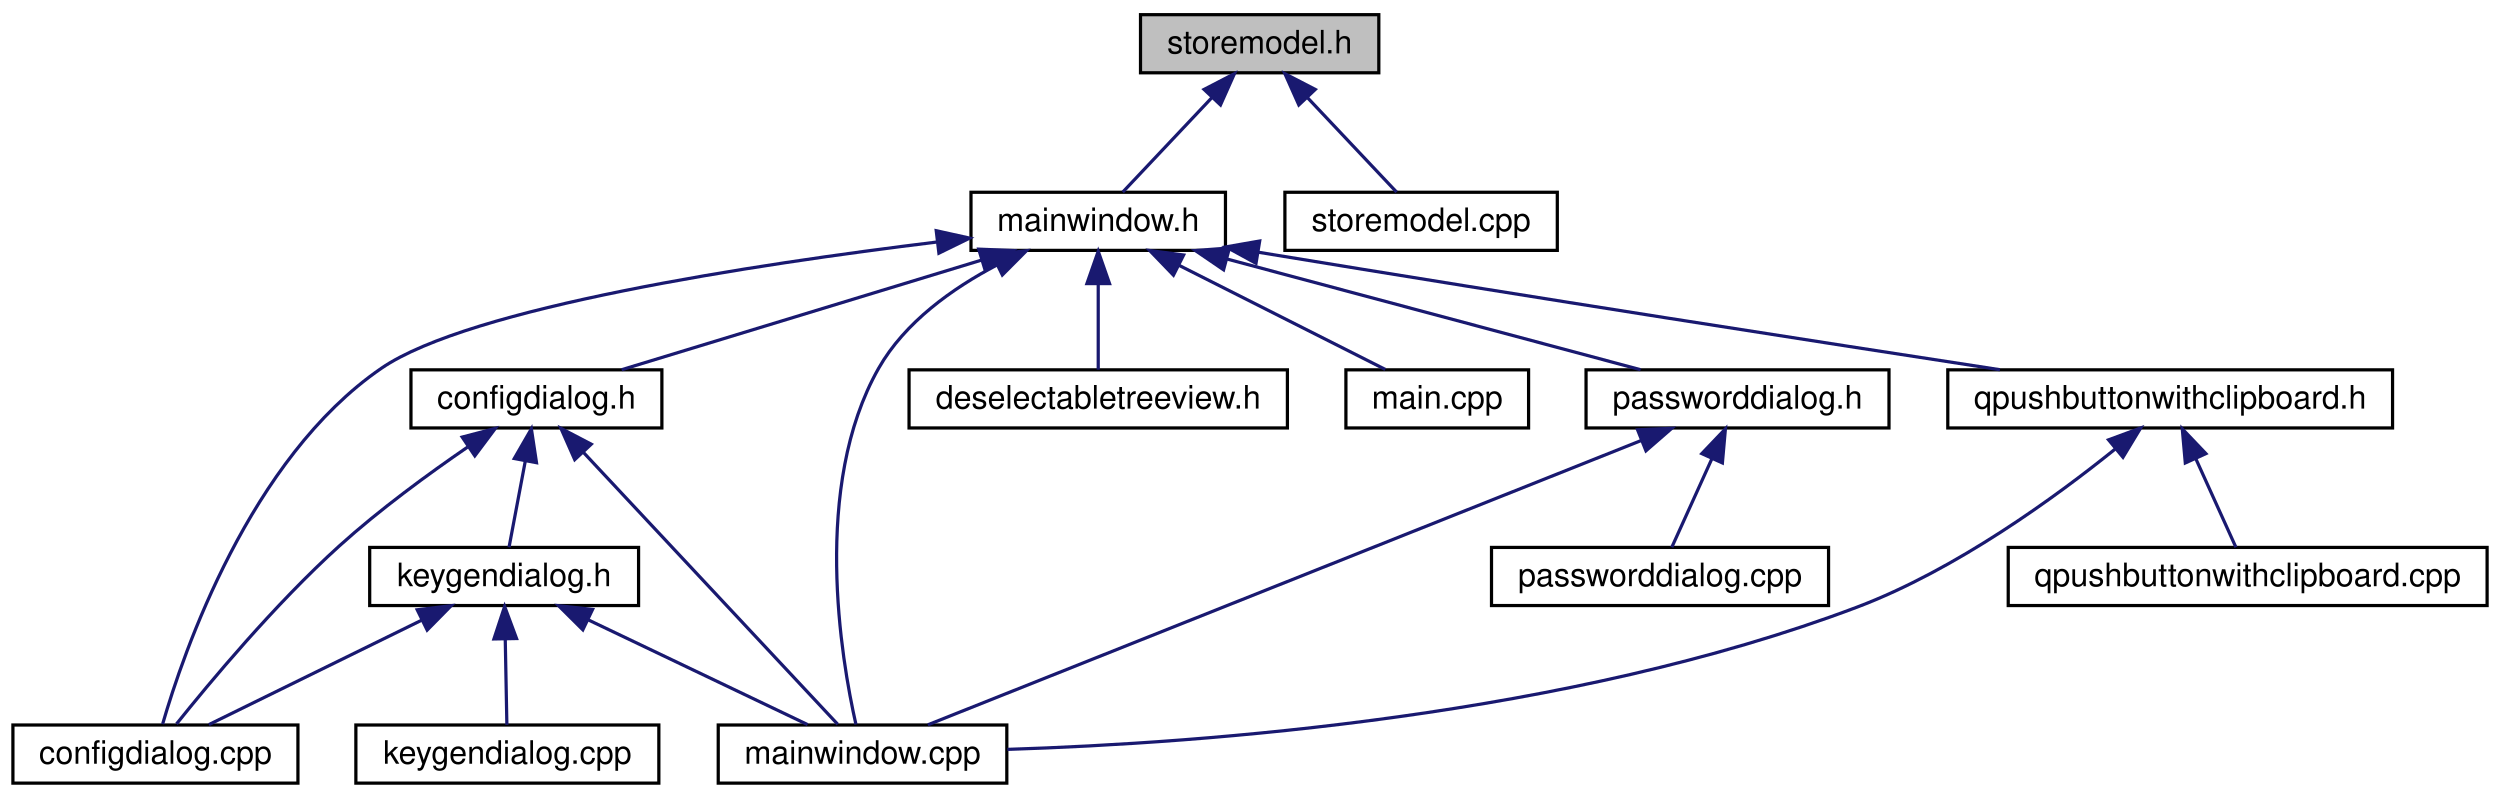
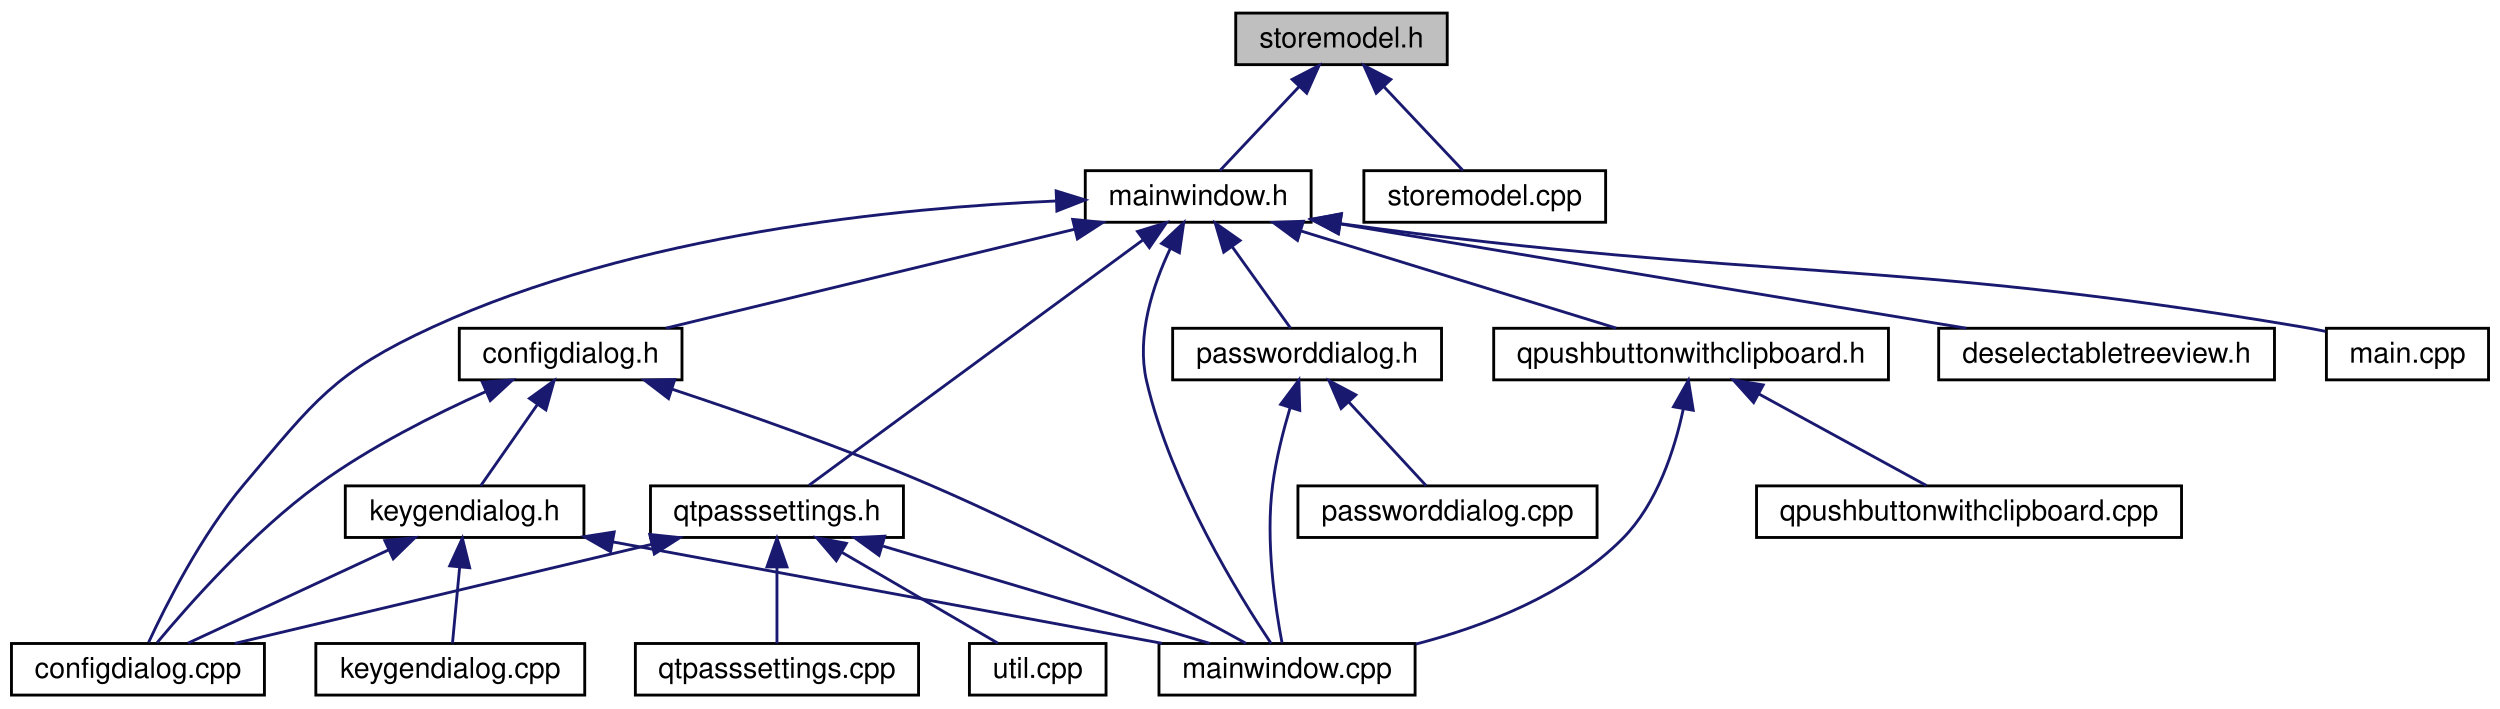
- <svg xmlns="http://www.w3.org/2000/svg" xmlns:xlink="http://www.w3.org/1999/xlink" width="774pt" height="247pt" viewBox="0.00 0.00 774.29 247.00">
+ <svg xmlns="http://www.w3.org/2000/svg" xmlns:xlink="http://www.w3.org/1999/xlink" width="872pt" height="247pt" viewBox="0.00 0.00 872.43 247.00">
  <g id="graph0" class="graph" transform="scale(1 1) rotate(0) translate(4 243)">
    <g id="node1" class="node">
-       <polygon fill="#bfbfbf" stroke="black" points="349.234,-220.5 349.234,-238.5 423.042,-238.5 423.042,-220.5 349.234,-220.5" />
-       <text text-anchor="middle" x="386.138" y="-226.5" font-family="Helvetica,sans-Serif" font-size="10.00">storemodel.h</text>
+       <polygon fill="#bfbfbf" stroke="black" points="427.234,-220.5 427.234,-238.5 501.042,-238.5 501.042,-220.5 427.234,-220.5" />
+       <text text-anchor="middle" x="464.138" y="-226.5" font-family="Helvetica,sans-Serif" font-size="10.00">storemodel.h</text>
    </g>
    <g id="node2" class="node">
      <g id="a_node2">
        <a xlink:href="mainwindow_8h.html" target="_top" xlink:title="mainwindow.h">
-           <polygon fill="none" stroke="black" points="296.729,-165.5 296.729,-183.5 375.546,-183.5 375.546,-165.5 296.729,-165.5" />
-           <text text-anchor="middle" x="336.138" y="-171.5" font-family="Helvetica,sans-Serif" font-size="10.00">mainwindow.h</text>
+           <polygon fill="none" stroke="black" points="374.729,-165.5 374.729,-183.5 453.546,-183.5 453.546,-165.5 374.729,-165.5" />
+           <text text-anchor="middle" x="414.138" y="-171.5" font-family="Helvetica,sans-Serif" font-size="10.00">mainwindow.h</text>
        </a>
      </g>
    </g>
    <g id="edge1" class="edge">
-       <path fill="none" stroke="midnightblue" d="M371.347,-212.822C362.275,-203.205 351.036,-191.292 343.732,-183.55" />
-       <polygon fill="midnightblue" stroke="midnightblue" points="368.917,-215.347 378.325,-220.219 374.009,-210.543 368.917,-215.347" />
-     </g>
-     <g id="node14" class="node">
-       <g id="a_node14">
+       <path fill="none" stroke="midnightblue" d="M449.347,-212.822C440.275,-203.205 429.036,-191.292 421.732,-183.55" />
+       <polygon fill="midnightblue" stroke="midnightblue" points="446.917,-215.347 456.325,-220.219 452.009,-210.543 446.917,-215.347" />
+     </g>
+     <g id="node17" class="node">
+       <g id="a_node17">
        <a xlink:href="storemodel_8cpp.html" target="_top" xlink:title="storemodel.cpp">
-           <polygon fill="none" stroke="black" points="393.953,-165.5 393.953,-183.5 478.322,-183.5 478.322,-165.5 393.953,-165.5" />
-           <text text-anchor="middle" x="436.138" y="-171.5" font-family="Helvetica,sans-Serif" font-size="10.00">storemodel.cpp</text>
-         </a>
-       </g>
-     </g>
-     <g id="edge19" class="edge">
-       <path fill="none" stroke="midnightblue" d="M400.928,-212.822C410.001,-203.205 421.24,-191.292 428.544,-183.55" />
-       <polygon fill="midnightblue" stroke="midnightblue" points="398.267,-210.543 393.95,-220.219 403.358,-215.347 398.267,-210.543" />
+           <polygon fill="none" stroke="black" points="471.953,-165.5 471.953,-183.5 556.322,-183.5 556.322,-165.5 471.953,-165.5" />
+           <text text-anchor="middle" x="514.138" y="-171.5" font-family="Helvetica,sans-Serif" font-size="10.00">storemodel.cpp</text>
+         </a>
+       </g>
+     </g>
+     <g id="edge24" class="edge">
+       <path fill="none" stroke="midnightblue" d="M478.928,-212.822C488.001,-203.205 499.24,-191.292 506.544,-183.55" />
+       <polygon fill="midnightblue" stroke="midnightblue" points="476.267,-210.543 471.95,-220.219 481.358,-215.347 476.267,-210.543" />
    </g>
    <g id="node3" class="node">
      <g id="a_node3">
        <a xlink:href="configdialog_8h.html" target="_top" xlink:title="configdialog.h">
-           <polygon fill="none" stroke="black" points="123.281,-110.5 123.281,-128.5 200.995,-128.5 200.995,-110.5 123.281,-110.5" />
-           <text text-anchor="middle" x="162.138" y="-116.5" font-family="Helvetica,sans-Serif" font-size="10.00">configdialog.h</text>
+           <polygon fill="none" stroke="black" points="156.281,-110.5 156.281,-128.5 233.995,-128.5 233.995,-110.5 156.281,-110.5" />
+           <text text-anchor="middle" x="195.138" y="-116.5" font-family="Helvetica,sans-Serif" font-size="10.00">configdialog.h</text>
        </a>
      </g>
    </g>
    <g id="edge2" class="edge">
-       <path fill="none" stroke="midnightblue" d="M299.922,-162.469C266.687,-152.345 218.236,-137.588 188.528,-128.538" />
-       <polygon fill="midnightblue" stroke="midnightblue" points="299.125,-165.885 309.711,-165.45 301.165,-159.188 299.125,-165.885" />
+       <path fill="none" stroke="midnightblue" d="M370.969,-163.053C329.1,-152.92 266.47,-137.763 228.353,-128.538" />
+       <polygon fill="midnightblue" stroke="midnightblue" points="370.334,-166.5 380.876,-165.45 371.98,-159.696 370.334,-166.5" />
    </g>
    <g id="node4" class="node">
      <g id="a_node4">
        <a xlink:href="configdialog_8cpp.html" target="_top" xlink:title="configdialog.cpp">
          <polygon fill="none" stroke="black" points="0,-0.5 0,-18.5 88.275,-18.5 88.275,-0.5 0,-0.5" />
          <text text-anchor="middle" x="44.138" y="-6.5" font-family="Helvetica,sans-Serif" font-size="10.00">configdialog.cpp</text>
        </a>
      </g>
    </g>
    <g id="edge9" class="edge">
-       <path fill="none" stroke="midnightblue" d="M286.12,-168.08C229.489,-161.156 141.531,-147.779 114.138,-129 73.342,-101.033 52.753,-40.816 46.366,-18.788" />
-       <polygon fill="midnightblue" stroke="midnightblue" points="285.964,-171.586 296.308,-169.298 286.794,-164.635 285.964,-171.586" />
+       <path fill="none" stroke="midnightblue" d="M364.446,-172.916C309.057,-170.553 217.968,-161.479 147.138,-129 112.429,-113.084 105.789,-103.159 81.138,-74 66.145,-56.266 53.769,-31.653 47.867,-18.905" />
+       <polygon fill="midnightblue" stroke="midnightblue" points="364.573,-176.423 374.696,-173.293 364.831,-169.427 364.573,-176.423" />
    </g>
    <g id="node7" class="node">
      <g id="a_node7">
        <a xlink:href="mainwindow_8cpp.html" target="_top" xlink:title="mainwindow.cpp">
-           <polygon fill="none" stroke="black" points="218.448,-0.5 218.448,-18.5 307.827,-18.5 307.827,-0.5 218.448,-0.5" />
-           <text text-anchor="middle" x="263.138" y="-6.5" font-family="Helvetica,sans-Serif" font-size="10.00">mainwindow.cpp</text>
-         </a>
-       </g>
-     </g>
-     <g id="edge12" class="edge">
-       <path fill="none" stroke="midnightblue" d="M304.691,-160.932C290.991,-153.734 276.237,-143.252 268.138,-129 247.384,-92.479 256.532,-38.914 261.104,-18.661" />
-       <polygon fill="midnightblue" stroke="midnightblue" points="303.387,-164.189 313.913,-165.396 306.438,-157.889 303.387,-164.189" />
+           <polygon fill="none" stroke="black" points="400.448,-0.5 400.448,-18.5 489.827,-18.5 489.827,-0.5 400.448,-0.5" />
+           <text text-anchor="middle" x="445.138" y="-6.5" font-family="Helvetica,sans-Serif" font-size="10.00">mainwindow.cpp</text>
+         </a>
+       </g>
+     </g>
+     <g id="edge17" class="edge">
+       <path fill="none" stroke="midnightblue" d="M404.417,-156.374C398.392,-143.659 392.446,-125.851 396.138,-110 404.654,-73.43 428.627,-34.841 439.568,-18.527" />
+       <polygon fill="midnightblue" stroke="midnightblue" points="401.363,-158.089 409.083,-165.345 407.573,-154.858 401.363,-158.089" />
    </g>
    <g id="node8" class="node">
      <g id="a_node8">
+         <a xlink:href="qtpasssettings_8h.html" target="_top" xlink:title="qtpasssettings.h">
+           <polygon fill="none" stroke="black" points="223.005,-55.5 223.005,-73.5 311.271,-73.5 311.271,-55.5 223.005,-55.5" />
+           <text text-anchor="middle" x="267.138" y="-61.5" font-family="Helvetica,sans-Serif" font-size="10.00">qtpasssettings.h</text>
+         </a>
+       </g>
+     </g>
+     <g id="edge10" class="edge">
+       <path fill="none" stroke="midnightblue" d="M394.769,-159.27C363.586,-136.36 303.232,-92.018 278.315,-73.712" />
+       <polygon fill="midnightblue" stroke="midnightblue" points="392.958,-162.282 403.089,-165.382 397.102,-156.641 392.958,-162.282" />
+     </g>
+     <g id="node11" class="node">
+       <g id="a_node11">
        <a xlink:href="deselectabletreeview_8h.html" target="_top" xlink:title="deselectabletreeview.h">
-           <polygon fill="none" stroke="black" points="277.547,-110.5 277.547,-128.5 394.729,-128.5 394.729,-110.5 277.547,-110.5" />
-           <text text-anchor="middle" x="336.138" y="-116.5" font-family="Helvetica,sans-Serif" font-size="10.00">deselectabletreeview.h</text>
-         </a>
-       </g>
-     </g>
-     <g id="edge10" class="edge">
-       <path fill="none" stroke="midnightblue" d="M336.138,-155.175C336.138,-146.094 336.138,-135.595 336.138,-128.55" />
-       <polygon fill="midnightblue" stroke="midnightblue" points="332.638,-155.219 336.138,-165.219 339.638,-155.219 332.638,-155.219" />
-     </g>
-     <g id="node9" class="node">
-       <g id="a_node9">
-         <a xlink:href="main_8cpp.html" target="_top" xlink:title="main.cpp">
-           <polygon fill="none" stroke="black" points="412.85,-110.5 412.85,-128.5 469.426,-128.5 469.426,-110.5 412.85,-110.5" />
-           <text text-anchor="middle" x="441.138" y="-116.5" font-family="Helvetica,sans-Serif" font-size="10.00">main.cpp</text>
-         </a>
-       </g>
-     </g>
-     <g id="edge11" class="edge">
-       <path fill="none" stroke="midnightblue" d="M361.146,-160.877C380.949,-150.881 408.021,-137.216 425.04,-128.625" />
-       <polygon fill="midnightblue" stroke="midnightblue" points="359.435,-157.82 352.085,-165.45 362.589,-164.069 359.435,-157.82" />
-     </g>
-     <g id="node10" class="node">
-       <g id="a_node10">
-         <a xlink:href="passworddialog_8h.html" target="_top" xlink:title="passworddialog.h">
-           <polygon fill="none" stroke="black" points="487.224,-110.5 487.224,-128.5 581.051,-128.5 581.051,-110.5 487.224,-110.5" />
-           <text text-anchor="middle" x="534.138" y="-116.5" font-family="Helvetica,sans-Serif" font-size="10.00">passworddialog.h</text>
-         </a>
-       </g>
-     </g>
-     <g id="edge13" class="edge">
-       <path fill="none" stroke="midnightblue" d="M375.89,-162.859C413.739,-152.728 469.864,-137.705 504.108,-128.538" />
-       <polygon fill="midnightblue" stroke="midnightblue" points="374.965,-159.484 366.21,-165.45 376.775,-166.246 374.965,-159.484" />
+           <polygon fill="none" stroke="black" points="672.547,-110.5 672.547,-128.5 789.729,-128.5 789.729,-110.5 672.547,-110.5" />
+           <text text-anchor="middle" x="731.138" y="-116.5" font-family="Helvetica,sans-Serif" font-size="10.00">deselectabletreeview.h</text>
+         </a>
+       </g>
+     </g>
+     <g id="edge15" class="edge">
+       <path fill="none" stroke="midnightblue" d="M463.793,-164.899C546.517,-150.878 630.576,-136.999 682.216,-128.514" />
+       <polygon fill="midnightblue" stroke="midnightblue" points="462.987,-161.486 453.714,-166.61 464.158,-168.387 462.987,-161.486" />
    </g>
    <g id="node12" class="node">
      <g id="a_node12">
+         <a xlink:href="main_8cpp.html" target="_top" xlink:title="main.cpp">
+           <polygon fill="none" stroke="black" points="807.85,-110.5 807.85,-128.5 864.426,-128.5 864.426,-110.5 807.85,-110.5" />
+           <text text-anchor="middle" x="836.138" y="-116.5" font-family="Helvetica,sans-Serif" font-size="10.00">main.cpp</text>
+         </a>
+       </g>
+     </g>
+     <g id="edge16" class="edge">
+       <path fill="none" stroke="midnightblue" d="M463.717,-165.022C613.604,-144.555 654.203,-153.323 799.138,-129 801.868,-128.542 804.698,-128.005 807.522,-127.428" />
+       <polygon fill="midnightblue" stroke="midnightblue" points="463.108,-161.573 453.683,-166.413 464.069,-168.506 463.108,-161.573" />
+     </g>
+     <g id="node13" class="node">
+       <g id="a_node13">
+         <a xlink:href="passworddialog_8h.html" target="_top" xlink:title="passworddialog.h">
+           <polygon fill="none" stroke="black" points="405.224,-110.5 405.224,-128.5 499.051,-128.5 499.051,-110.5 405.224,-110.5" />
+           <text text-anchor="middle" x="452.138" y="-116.5" font-family="Helvetica,sans-Serif" font-size="10.00">passworddialog.h</text>
+         </a>
+       </g>
+     </g>
+     <g id="edge18" class="edge">
+       <path fill="none" stroke="midnightblue" d="M426.003,-156.951C432.783,-147.494 440.982,-136.059 446.366,-128.55" />
+       <polygon fill="midnightblue" stroke="midnightblue" points="423.058,-155.052 420.075,-165.219 428.747,-159.131 423.058,-155.052" />
+     </g>
+     <g id="node15" class="node">
+       <g id="a_node15">
        <a xlink:href="qpushbuttonwithclipboard_8h.html" target="_top" xlink:title="qpushbuttonwithclipboard.h">
-           <polygon fill="none" stroke="black" points="599.261,-110.5 599.261,-128.5 737.014,-128.5 737.014,-110.5 599.261,-110.5" />
-           <text text-anchor="middle" x="668.138" y="-116.5" font-family="Helvetica,sans-Serif" font-size="10.00">qpushbuttonwithclipboard.h</text>
-         </a>
-       </g>
-     </g>
-     <g id="edge16" class="edge">
-       <path fill="none" stroke="midnightblue" d="M385.703,-164.929C472.232,-150.668 560.662,-136.938 615.418,-128.535" />
-       <polygon fill="midnightblue" stroke="midnightblue" points="385.005,-161.497 375.709,-166.58 386.146,-168.404 385.005,-161.497" />
+           <polygon fill="none" stroke="black" points="517.261,-110.5 517.261,-128.5 655.014,-128.5 655.014,-110.5 517.261,-110.5" />
+           <text text-anchor="middle" x="586.138" y="-116.5" font-family="Helvetica,sans-Serif" font-size="10.00">qpushbuttonwithclipboard.h</text>
+         </a>
+       </g>
+     </g>
+     <g id="edge21" class="edge">
+       <path fill="none" stroke="midnightblue" d="M449.937,-162.469C482.79,-152.345 530.684,-137.588 560.051,-128.538" />
+       <polygon fill="midnightblue" stroke="midnightblue" points="448.787,-159.161 440.261,-165.45 450.848,-165.85 448.787,-159.161" />
    </g>
    <g id="edge3" class="edge">
-       <path fill="none" stroke="midnightblue" d="M140.833,-104.589C128.719,-96.287 113.539,-85.205 101.138,-74 81.132,-55.924 60.763,-31.455 50.658,-18.819" />
-       <polygon fill="midnightblue" stroke="midnightblue" points="139.151,-107.676 149.402,-110.352 143.057,-101.867 139.151,-107.676" />
+       <path fill="none" stroke="midnightblue" d="M165.569,-106.427C147.819,-98.496 125.246,-87.168 107.138,-74 84.028,-57.194 61.593,-31.742 50.801,-18.755" />
+       <polygon fill="midnightblue" stroke="midnightblue" points="164.308,-109.695 174.875,-110.474 167.1,-103.276 164.308,-109.695" />
    </g>
    <g id="node5" class="node">
      <g id="a_node5">
        <a xlink:href="keygendialog_8h.html" target="_top" xlink:title="keygendialog.h">
-           <polygon fill="none" stroke="black" points="110.5,-55.5 110.5,-73.5 193.775,-73.5 193.775,-55.5 110.5,-55.5" />
-           <text text-anchor="middle" x="152.138" y="-61.5" font-family="Helvetica,sans-Serif" font-size="10.00">keygendialog.h</text>
+           <polygon fill="none" stroke="black" points="116.5,-55.5 116.5,-73.5 199.775,-73.5 199.775,-55.5 116.5,-55.5" />
+           <text text-anchor="middle" x="158.138" y="-61.5" font-family="Helvetica,sans-Serif" font-size="10.00">keygendialog.h</text>
        </a>
      </g>
    </g>
    <g id="edge4" class="edge">
-       <path fill="none" stroke="midnightblue" d="M158.68,-100.175C156.967,-91.094 154.986,-80.595 153.656,-73.55" />
-       <polygon fill="midnightblue" stroke="midnightblue" points="155.282,-101.041 160.575,-110.219 162.16,-99.743 155.282,-101.041" />
+       <path fill="none" stroke="midnightblue" d="M183.584,-101.951C176.983,-92.494 169,-81.059 163.757,-73.55" />
+       <polygon fill="midnightblue" stroke="midnightblue" points="180.762,-104.023 189.356,-110.219 186.502,-100.016 180.762,-104.023" />
    </g>
    <g id="edge8" class="edge">
-       <path fill="none" stroke="midnightblue" d="M176.566,-103.071C198.287,-79.845 238.632,-36.704 255.458,-18.712" />
-       <polygon fill="midnightblue" stroke="midnightblue" points="174.003,-100.688 169.729,-110.382 179.116,-105.469 174.003,-100.688" />
+       <path fill="none" stroke="midnightblue" d="M230.426,-107.281C255.722,-98.915 290.432,-86.771 320.138,-74 361.284,-56.311 407.858,-31.246 430.801,-18.546" />
+       <polygon fill="midnightblue" stroke="midnightblue" points="229.298,-103.968 220.884,-110.406 231.476,-110.62 229.298,-103.968" />
    </g>
    <g id="edge5" class="edge">
-       <path fill="none" stroke="midnightblue" d="M126.692,-51.013C106.299,-41.005 78.28,-27.255 60.695,-18.625" />
-       <polygon fill="midnightblue" stroke="midnightblue" points="125.216,-54.187 135.735,-55.45 128.299,-47.903 125.216,-54.187" />
+       <path fill="none" stroke="midnightblue" d="M131.57,-51.148C110.02,-41.13 80.261,-27.294 61.615,-18.625" />
+       <polygon fill="midnightblue" stroke="midnightblue" points="130.28,-54.408 140.824,-55.45 133.231,-48.061 130.28,-54.408" />
    </g>
    <g id="node6" class="node">
      <g id="a_node6">
        <a xlink:href="keygendialog_8cpp.html" target="_top" xlink:title="keygendialog.cpp">
          <polygon fill="none" stroke="black" points="106.219,-0.5 106.219,-18.5 200.056,-18.5 200.056,-0.5 106.219,-0.5" />
          <text text-anchor="middle" x="153.138" y="-6.5" font-family="Helvetica,sans-Serif" font-size="10.00">keygendialog.cpp</text>
        </a>
      </g>
    </g>
    <g id="edge6" class="edge">
-       <path fill="none" stroke="midnightblue" d="M152.483,-45.175C152.655,-36.094 152.853,-25.595 152.986,-18.55" />
-       <polygon fill="midnightblue" stroke="midnightblue" points="148.983,-45.154 152.294,-55.219 155.982,-45.287 148.983,-45.154" />
+       <path fill="none" stroke="midnightblue" d="M156.409,-45.175C155.552,-36.094 154.562,-25.595 153.897,-18.55" />
+       <polygon fill="midnightblue" stroke="midnightblue" points="152.933,-45.592 157.356,-55.219 159.902,-44.934 152.933,-45.592" />
    </g>
    <g id="edge7" class="edge">
-       <path fill="none" stroke="midnightblue" d="M178.291,-51.013C199.25,-41.005 228.047,-27.255 246.121,-18.625" />
-       <polygon fill="midnightblue" stroke="midnightblue" points="176.512,-47.983 168.996,-55.45 179.528,-54.3 176.512,-47.983" />
+       <path fill="none" stroke="midnightblue" d="M209.715,-53.975C264.439,-43.869 349.965,-28.075 401.473,-18.564" />
+       <polygon fill="midnightblue" stroke="midnightblue" points="209.068,-50.535 199.87,-55.793 210.339,-57.419 209.068,-50.535" />
+     </g>
+     <g id="edge11" class="edge">
+       <path fill="none" stroke="midnightblue" d="M223.45,-53.117C180.816,-42.984 116.855,-27.783 77.959,-18.538" />
+       <polygon fill="midnightblue" stroke="midnightblue" points="222.73,-56.543 233.269,-55.45 224.349,-49.733 222.73,-56.543" />
+     </g>
+     <g id="edge12" class="edge">
+       <path fill="none" stroke="midnightblue" d="M304.186,-52.469C338.185,-42.345 387.749,-27.587 418.141,-18.538" />
+       <polygon fill="midnightblue" stroke="midnightblue" points="302.757,-49.242 294.172,-55.45 304.755,-55.951 302.757,-49.242" />
+     </g>
+     <g id="node9" class="node">
+       <g id="a_node9">
+         <a xlink:href="qtpasssettings_8cpp.html" target="_top" xlink:title="qtpasssettings.cpp">
+           <polygon fill="none" stroke="black" points="217.724,-0.5 217.724,-18.5 316.551,-18.5 316.551,-0.5 217.724,-0.5" />
+           <text text-anchor="middle" x="267.138" y="-6.5" font-family="Helvetica,sans-Serif" font-size="10.00">qtpasssettings.cpp</text>
+         </a>
+       </g>
+     </g>
+     <g id="edge13" class="edge">
+       <path fill="none" stroke="midnightblue" d="M267.138,-45.175C267.138,-36.094 267.138,-25.595 267.138,-18.55" />
+       <polygon fill="midnightblue" stroke="midnightblue" points="263.638,-45.219 267.138,-55.219 270.638,-45.219 263.638,-45.219" />
+     </g>
+     <g id="node10" class="node">
+       <g id="a_node10">
+         <a xlink:href="util_8cpp.html" target="_top" xlink:title="util.cpp">
+           <polygon fill="none" stroke="black" points="334.295,-0.5 334.295,-18.5 381.98,-18.5 381.98,-0.5 334.295,-0.5" />
+           <text text-anchor="middle" x="358.138" y="-6.5" font-family="Helvetica,sans-Serif" font-size="10.00">util.cpp</text>
+         </a>
+       </g>
    </g>
    <g id="edge14" class="edge">
-       <path fill="none" stroke="midnightblue" d="M504.478,-106.68C448.97,-84.558 330.735,-37.439 283.373,-18.564" />
-       <polygon fill="midnightblue" stroke="midnightblue" points="503.183,-109.932 513.769,-110.382 505.775,-103.429 503.183,-109.932" />
-     </g>
-     <g id="node11" class="node">
-       <g id="a_node11">
+       <path fill="none" stroke="midnightblue" d="M289.754,-50.328C306.825,-40.386 329.705,-27.06 344.187,-18.625" />
+       <polygon fill="midnightblue" stroke="midnightblue" points="287.838,-47.393 280.959,-55.45 291.361,-53.442 287.838,-47.393" />
+     </g>
+     <g id="edge19" class="edge">
+       <path fill="none" stroke="midnightblue" d="M446.183,-100.694C443.791,-92.641 441.322,-82.944 440.138,-74 437.524,-54.267 441.058,-30.89 443.386,-18.749" />
+       <polygon fill="midnightblue" stroke="midnightblue" points="442.911,-101.955 449.27,-110.43 449.584,-99.839 442.911,-101.955" />
+     </g>
+     <g id="node14" class="node">
+       <g id="a_node14">
        <a xlink:href="passworddialog_8cpp.html" target="_top" xlink:title="passworddialog.cpp">
-           <polygon fill="none" stroke="black" points="457.943,-55.5 457.943,-73.5 562.332,-73.5 562.332,-55.5 457.943,-55.5" />
-           <text text-anchor="middle" x="510.138" y="-61.5" font-family="Helvetica,sans-Serif" font-size="10.00">passworddialog.cpp</text>
-         </a>
-       </g>
-     </g>
-     <g id="edge15" class="edge">
-       <path fill="none" stroke="midnightblue" d="M526.244,-101.068C522.043,-91.79 517.078,-80.827 513.783,-73.55" />
-       <polygon fill="midnightblue" stroke="midnightblue" points="523.074,-102.553 530.388,-110.219 529.451,-99.665 523.074,-102.553" />
-     </g>
-     <g id="edge17" class="edge">
-       <path fill="none" stroke="midnightblue" d="M651.238,-104.087C632.82,-89.22 601.855,-66.617 571.138,-55 481.944,-21.269 369.334,-12.897 307.994,-10.95" />
-       <polygon fill="midnightblue" stroke="midnightblue" points="649.056,-106.823 658.995,-110.493 653.514,-101.426 649.056,-106.823" />
-     </g>
-     <g id="node13" class="node">
-       <g id="a_node13">
+           <polygon fill="none" stroke="black" points="448.943,-55.5 448.943,-73.5 553.332,-73.5 553.332,-55.5 448.943,-55.5" />
+           <text text-anchor="middle" x="501.138" y="-61.5" font-family="Helvetica,sans-Serif" font-size="10.00">passworddialog.cpp</text>
+         </a>
+       </g>
+     </g>
+     <g id="edge20" class="edge">
+       <path fill="none" stroke="midnightblue" d="M466.632,-102.822C475.524,-93.205 486.538,-81.292 493.696,-73.55" />
+       <polygon fill="midnightblue" stroke="midnightblue" points="464.013,-100.5 459.794,-110.219 469.152,-105.252 464.013,-100.5" />
+     </g>
+     <g id="edge22" class="edge">
+       <path fill="none" stroke="midnightblue" d="M583.431,-100.37C580.453,-86.32 574.356,-67.244 562.138,-55 542.796,-35.617 514.15,-24.535 490.045,-18.277" />
+       <polygon fill="midnightblue" stroke="midnightblue" points="580.007,-101.104 585.209,-110.334 586.898,-99.874 580.007,-101.104" />
+     </g>
+     <g id="node16" class="node">
+       <g id="a_node16">
        <a xlink:href="qpushbuttonwithclipboard_8cpp.html" target="_top" xlink:title="qpushbuttonwithclipboard.cpp">
-           <polygon fill="none" stroke="black" points="617.98,-55.5 617.98,-73.5 766.295,-73.5 766.295,-55.5 617.98,-55.5" />
-           <text text-anchor="middle" x="692.138" y="-61.5" font-family="Helvetica,sans-Serif" font-size="10.00">qpushbuttonwithclipboard.cpp</text>
-         </a>
-       </g>
-     </g>
-     <g id="edge18" class="edge">
-       <path fill="none" stroke="midnightblue" d="M676.032,-101.068C680.233,-91.79 685.197,-80.827 688.493,-73.55" />
-       <polygon fill="midnightblue" stroke="midnightblue" points="672.824,-99.665 671.888,-110.219 679.201,-102.553 672.824,-99.665" />
+           <polygon fill="none" stroke="black" points="608.98,-55.5 608.98,-73.5 757.295,-73.5 757.295,-55.5 608.98,-55.5" />
+           <text text-anchor="middle" x="683.138" y="-61.5" font-family="Helvetica,sans-Serif" font-size="10.00">qpushbuttonwithclipboard.cpp</text>
+         </a>
+       </g>
+     </g>
+     <g id="edge23" class="edge">
+       <path fill="none" stroke="midnightblue" d="M609.742,-105.603C627.989,-95.633 652.687,-82.138 668.267,-73.625" />
+       <polygon fill="midnightblue" stroke="midnightblue" points="607.967,-102.584 600.87,-110.45 611.324,-108.727 607.967,-102.584" />
    </g>
  </g>
</svg>
